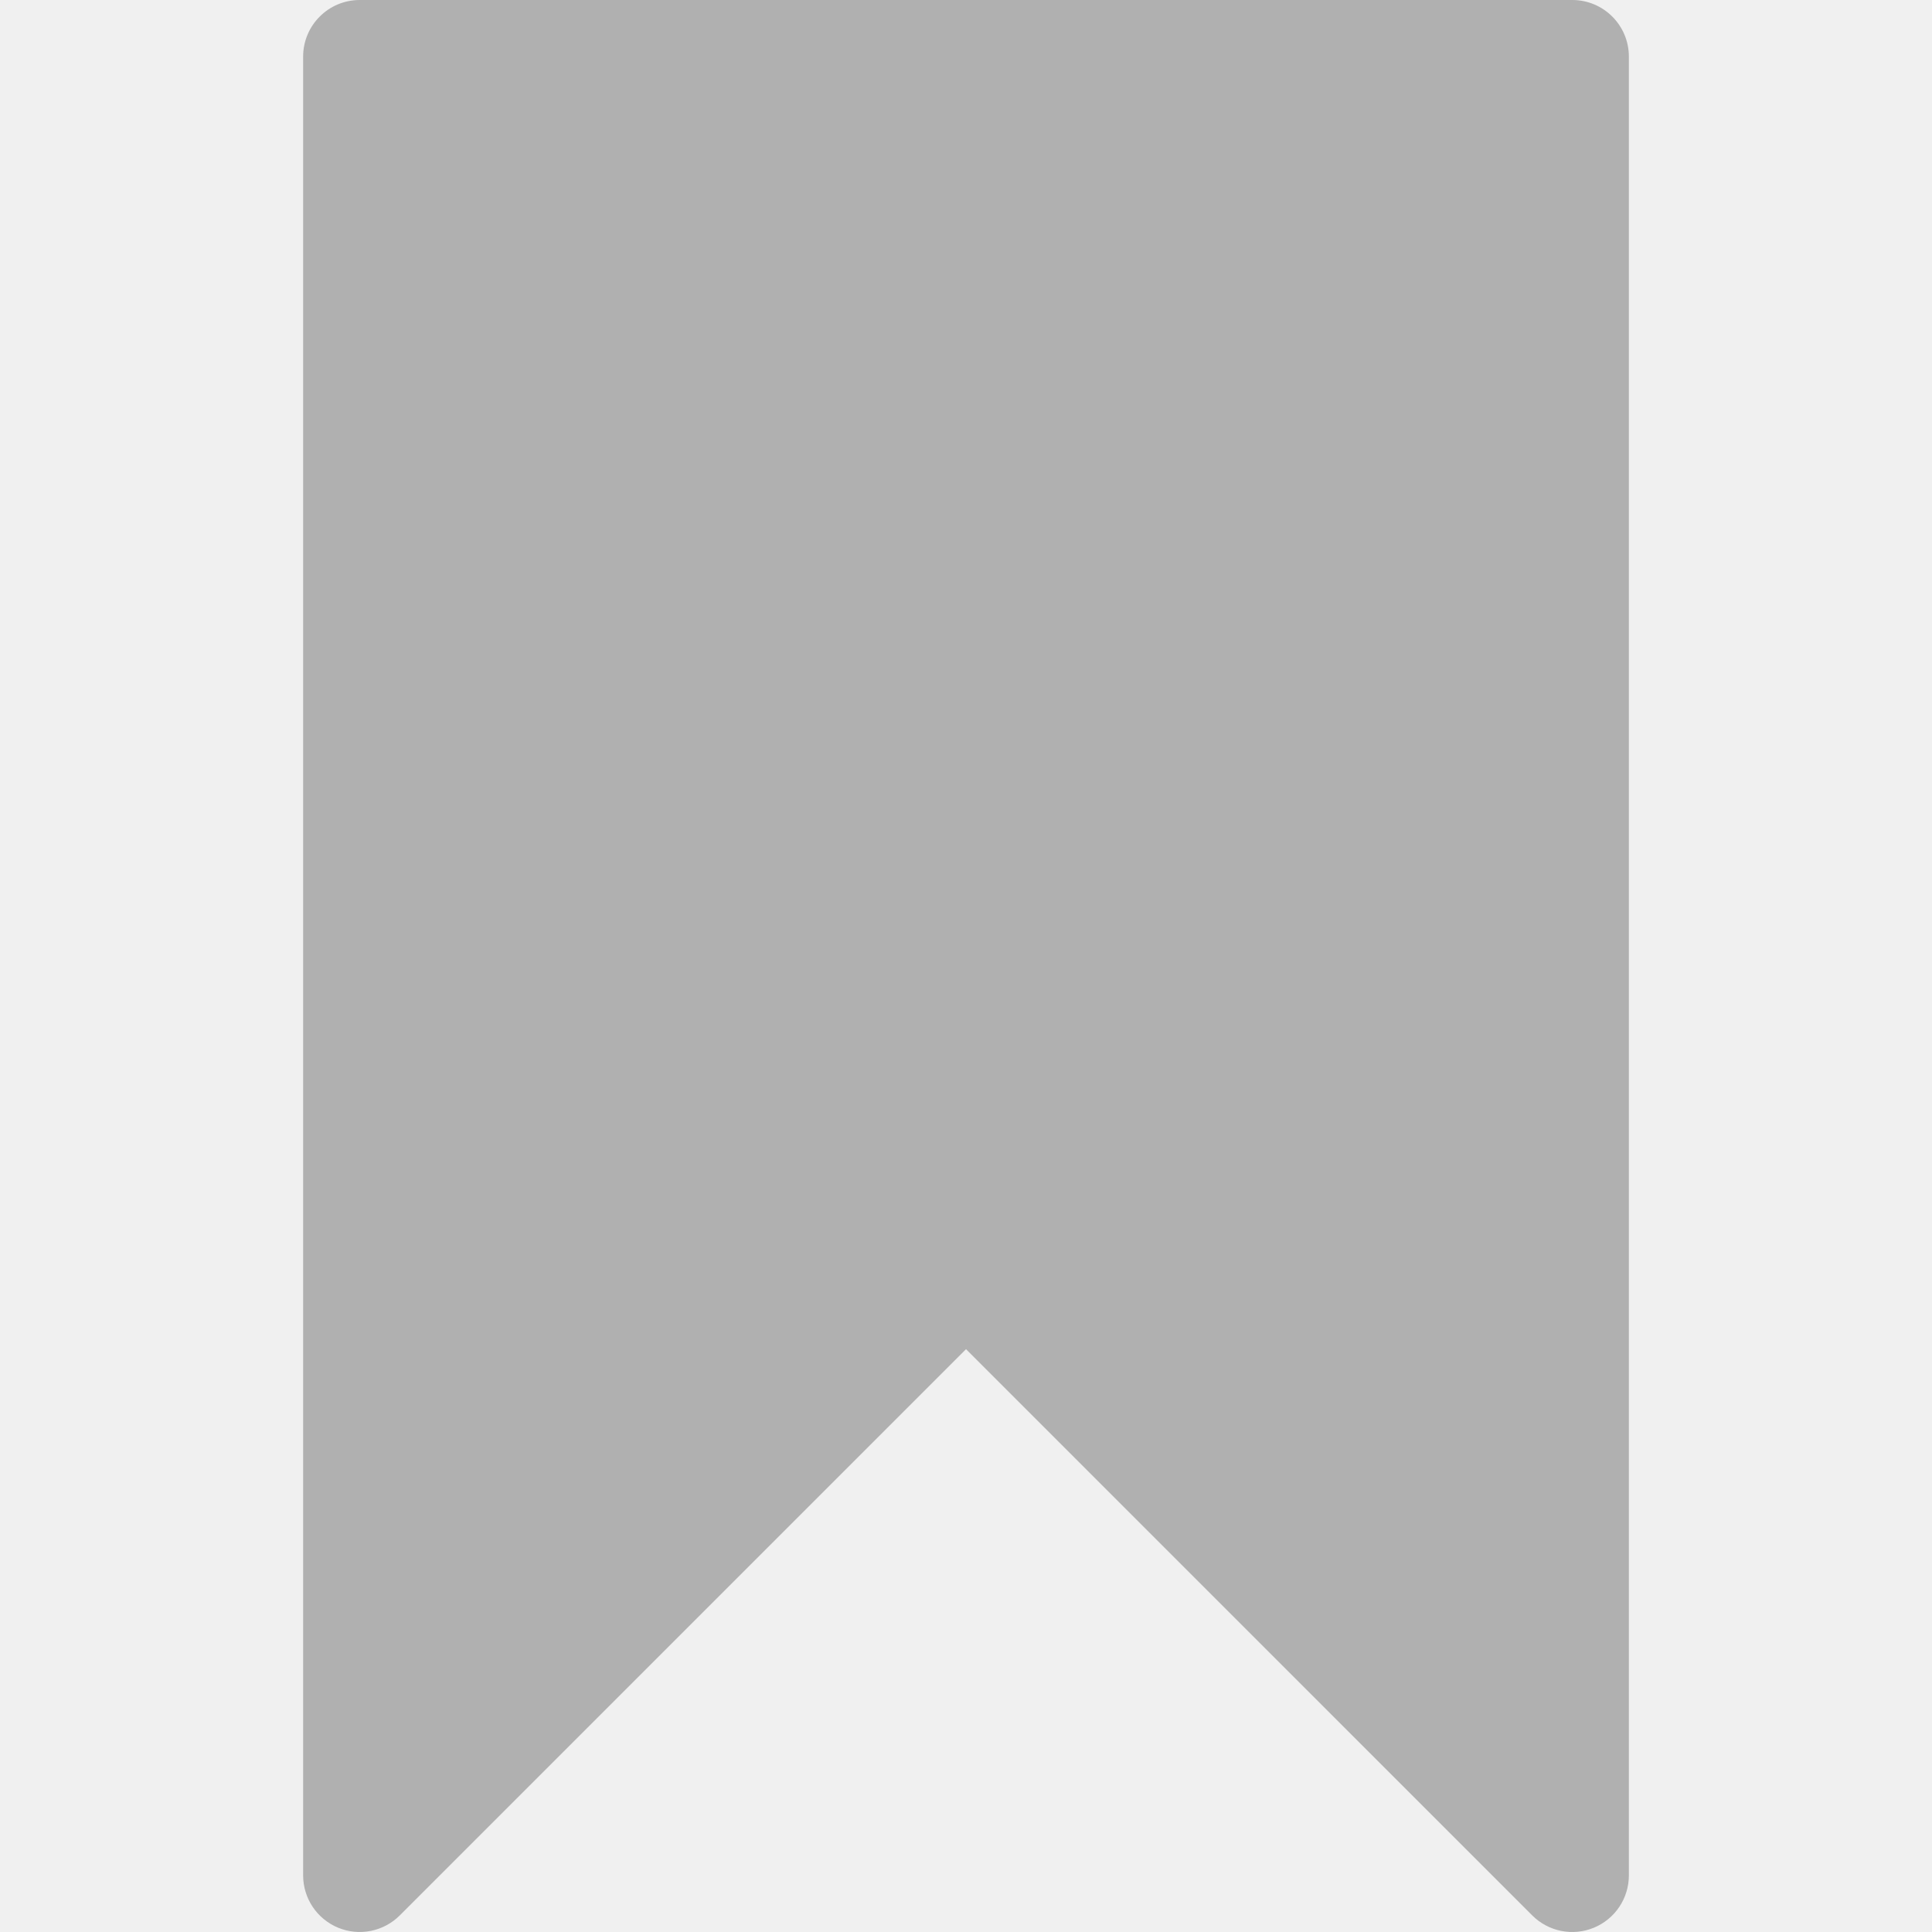
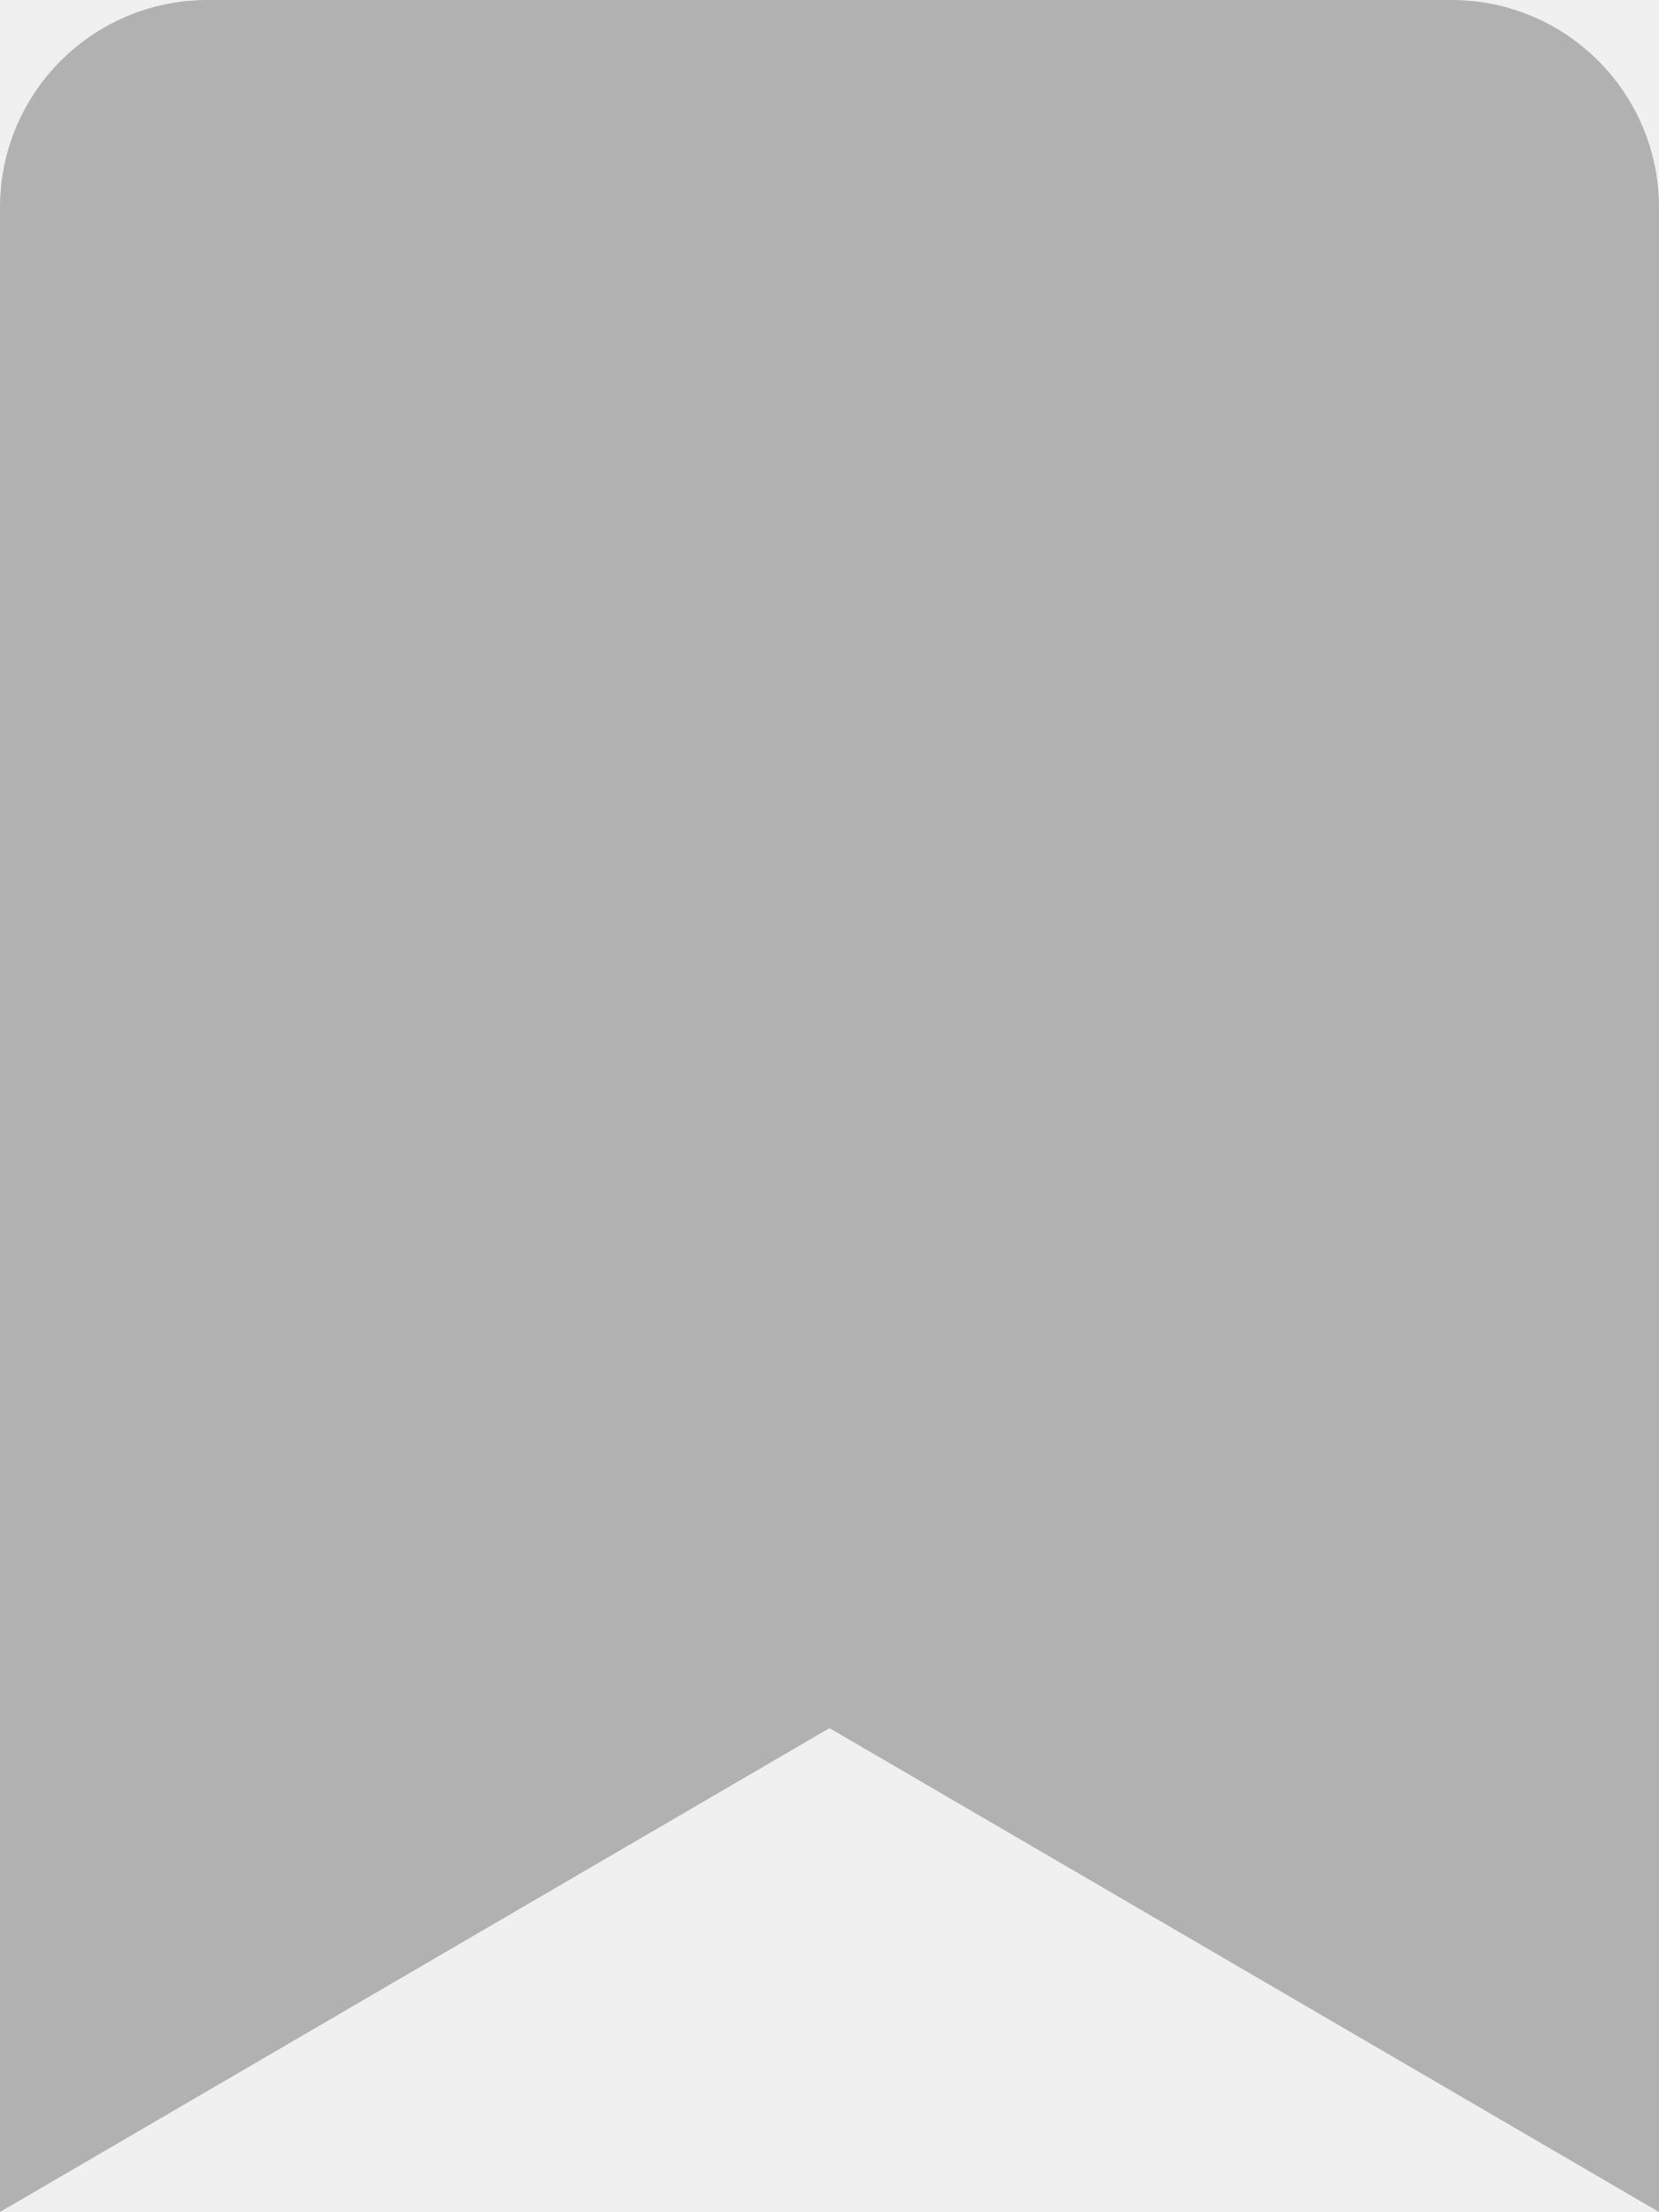
- <svg xmlns="http://www.w3.org/2000/svg" width="512" height="512" fill="none">
-   <g clip-path="url(#clip0)">
-     <path d="M416.667 0H95.334c-8.284 0-15 6.716-15 15v482a15 15 0 0025.606 10.606l150.063-150.062L406.06 507.606A15 15 0 00431.667 497V15c0-8.284-6.715-15-15-15z" fill="#B0B0B0" />
-   </g>
-   <defs>
-     <clipPath id="clip0">
-       <path fill="#fff" d="M0 0h512v512H0z" />
-     </clipPath>
-   </defs>
+ <svg xmlns="http://www.w3.org/2000/svg" width="384" height="512" fill="none">
+   <path d="M0 512V48C0 21.49 21.49 0 48 0h288c26.51 0 48 21.49 48 48v464L192 400 0 512z" fill="#B1B1B1" />
</svg>
